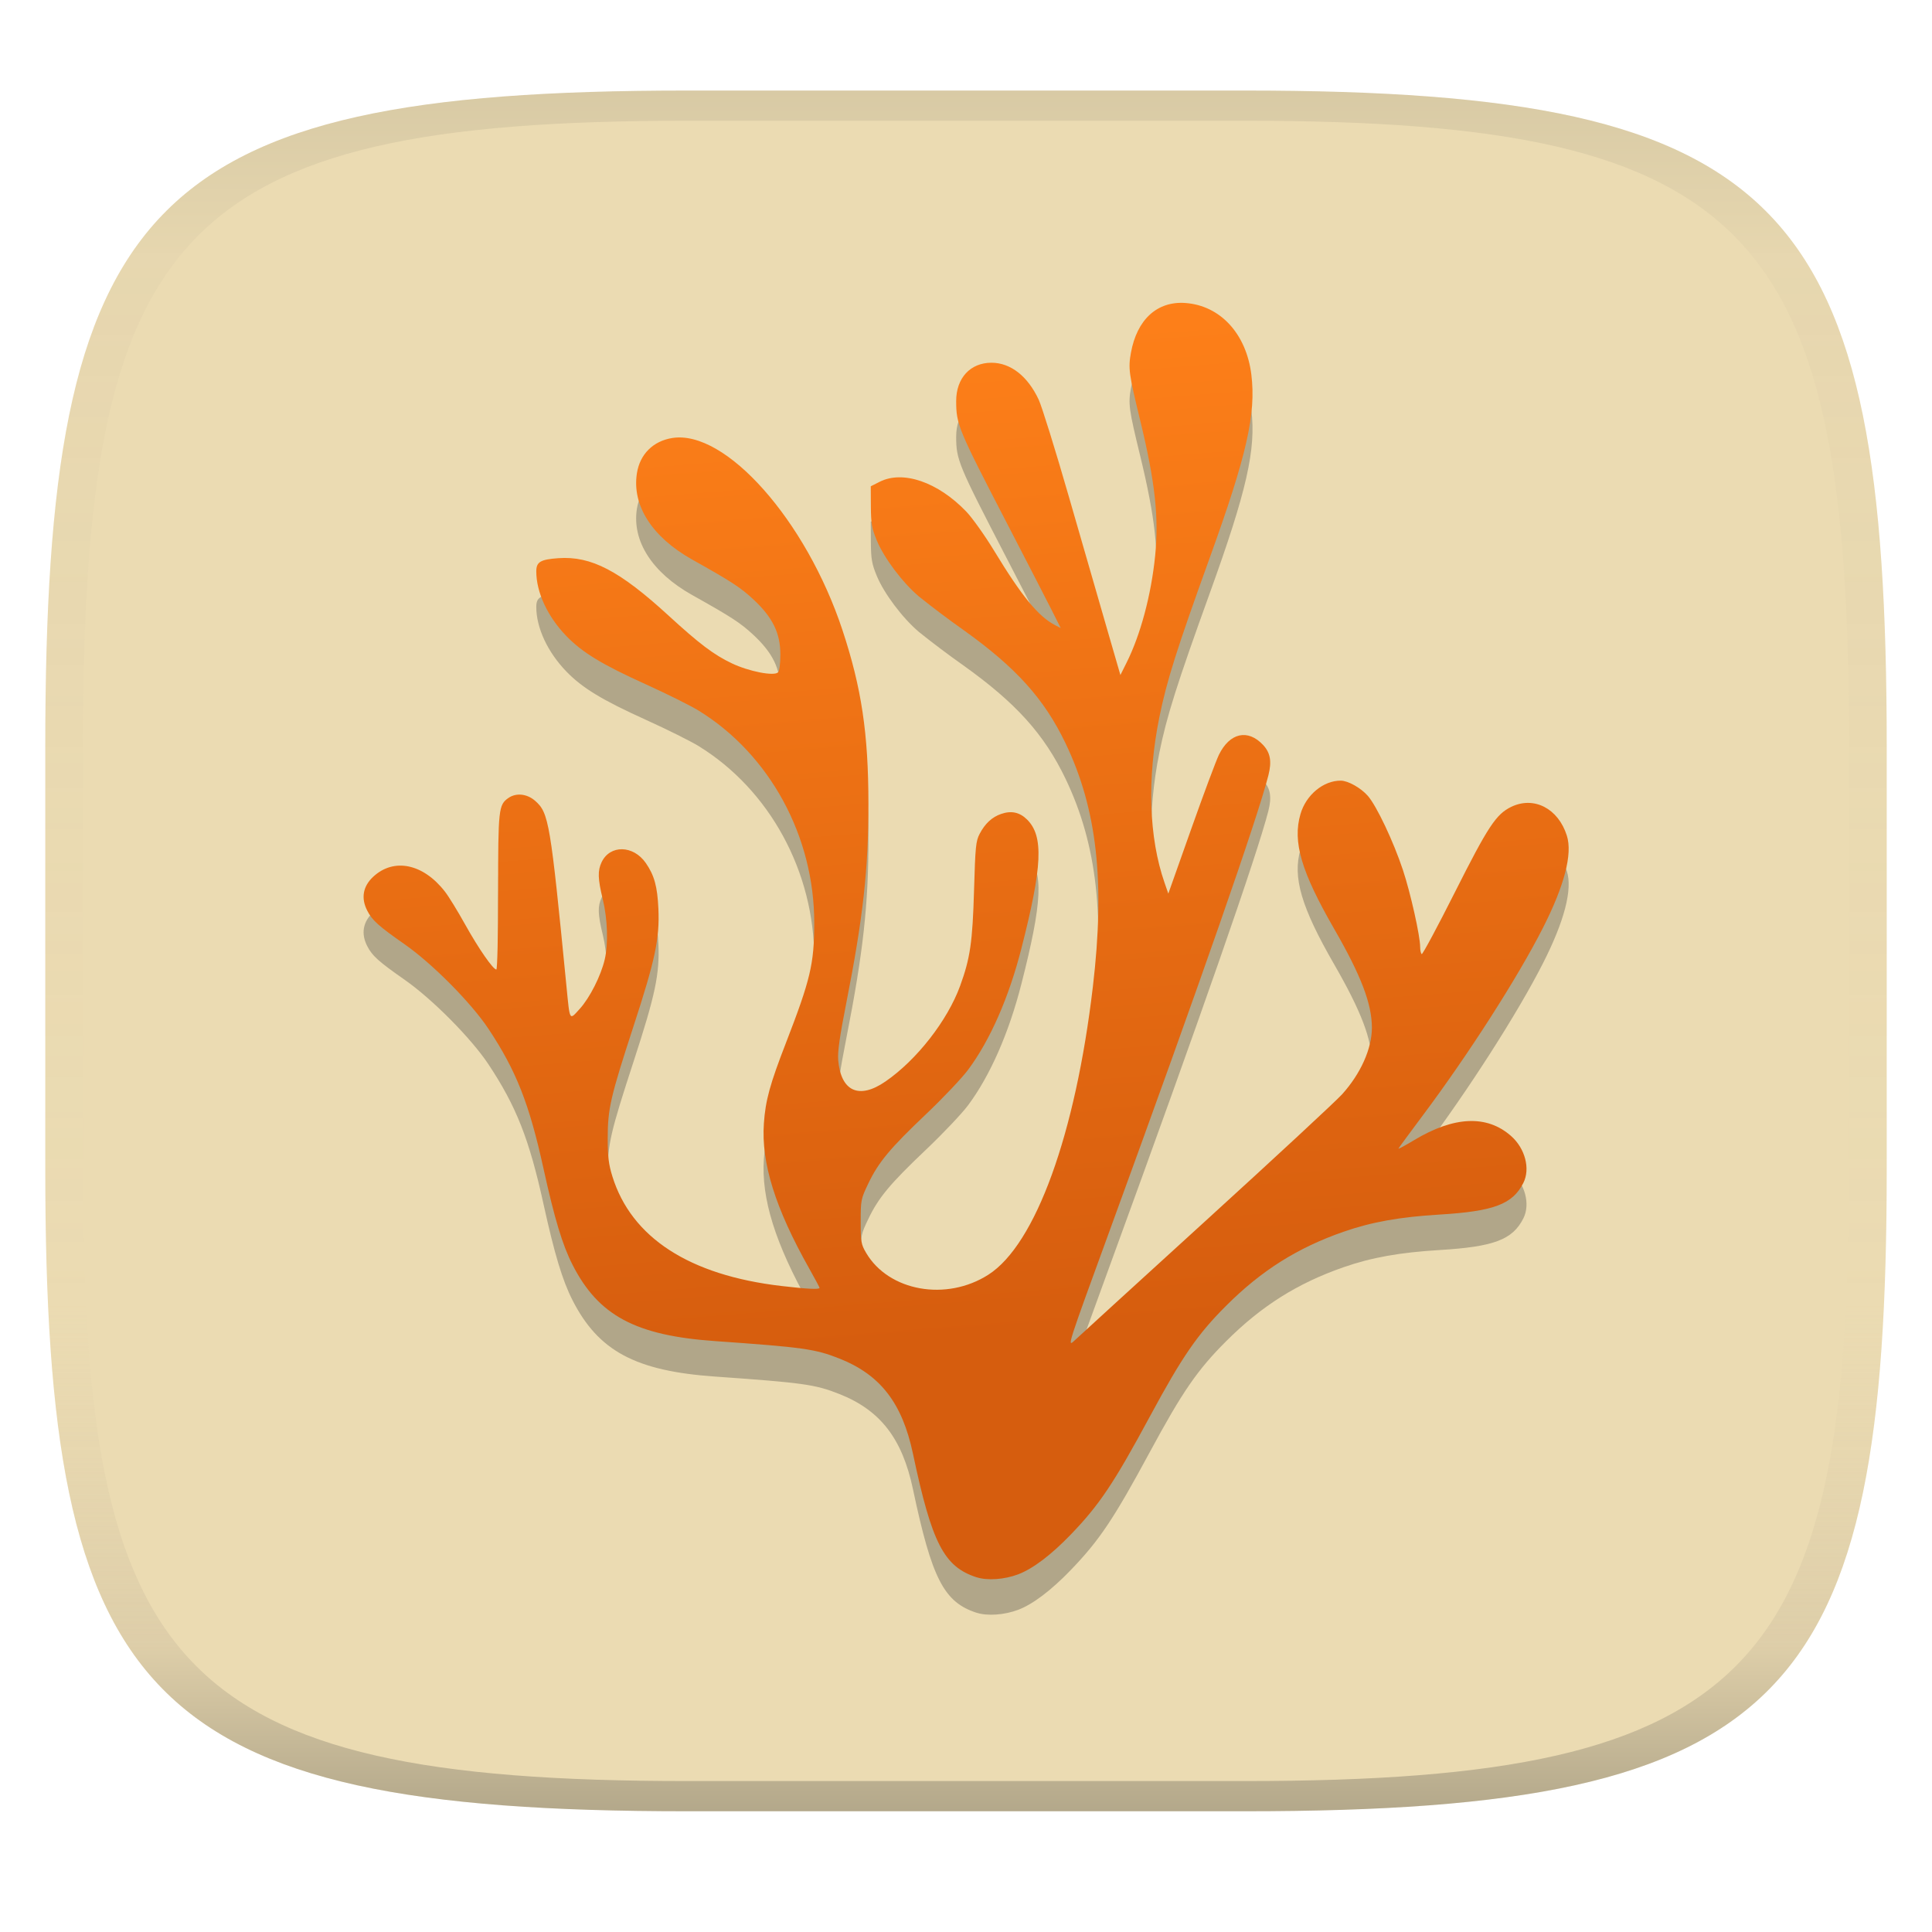
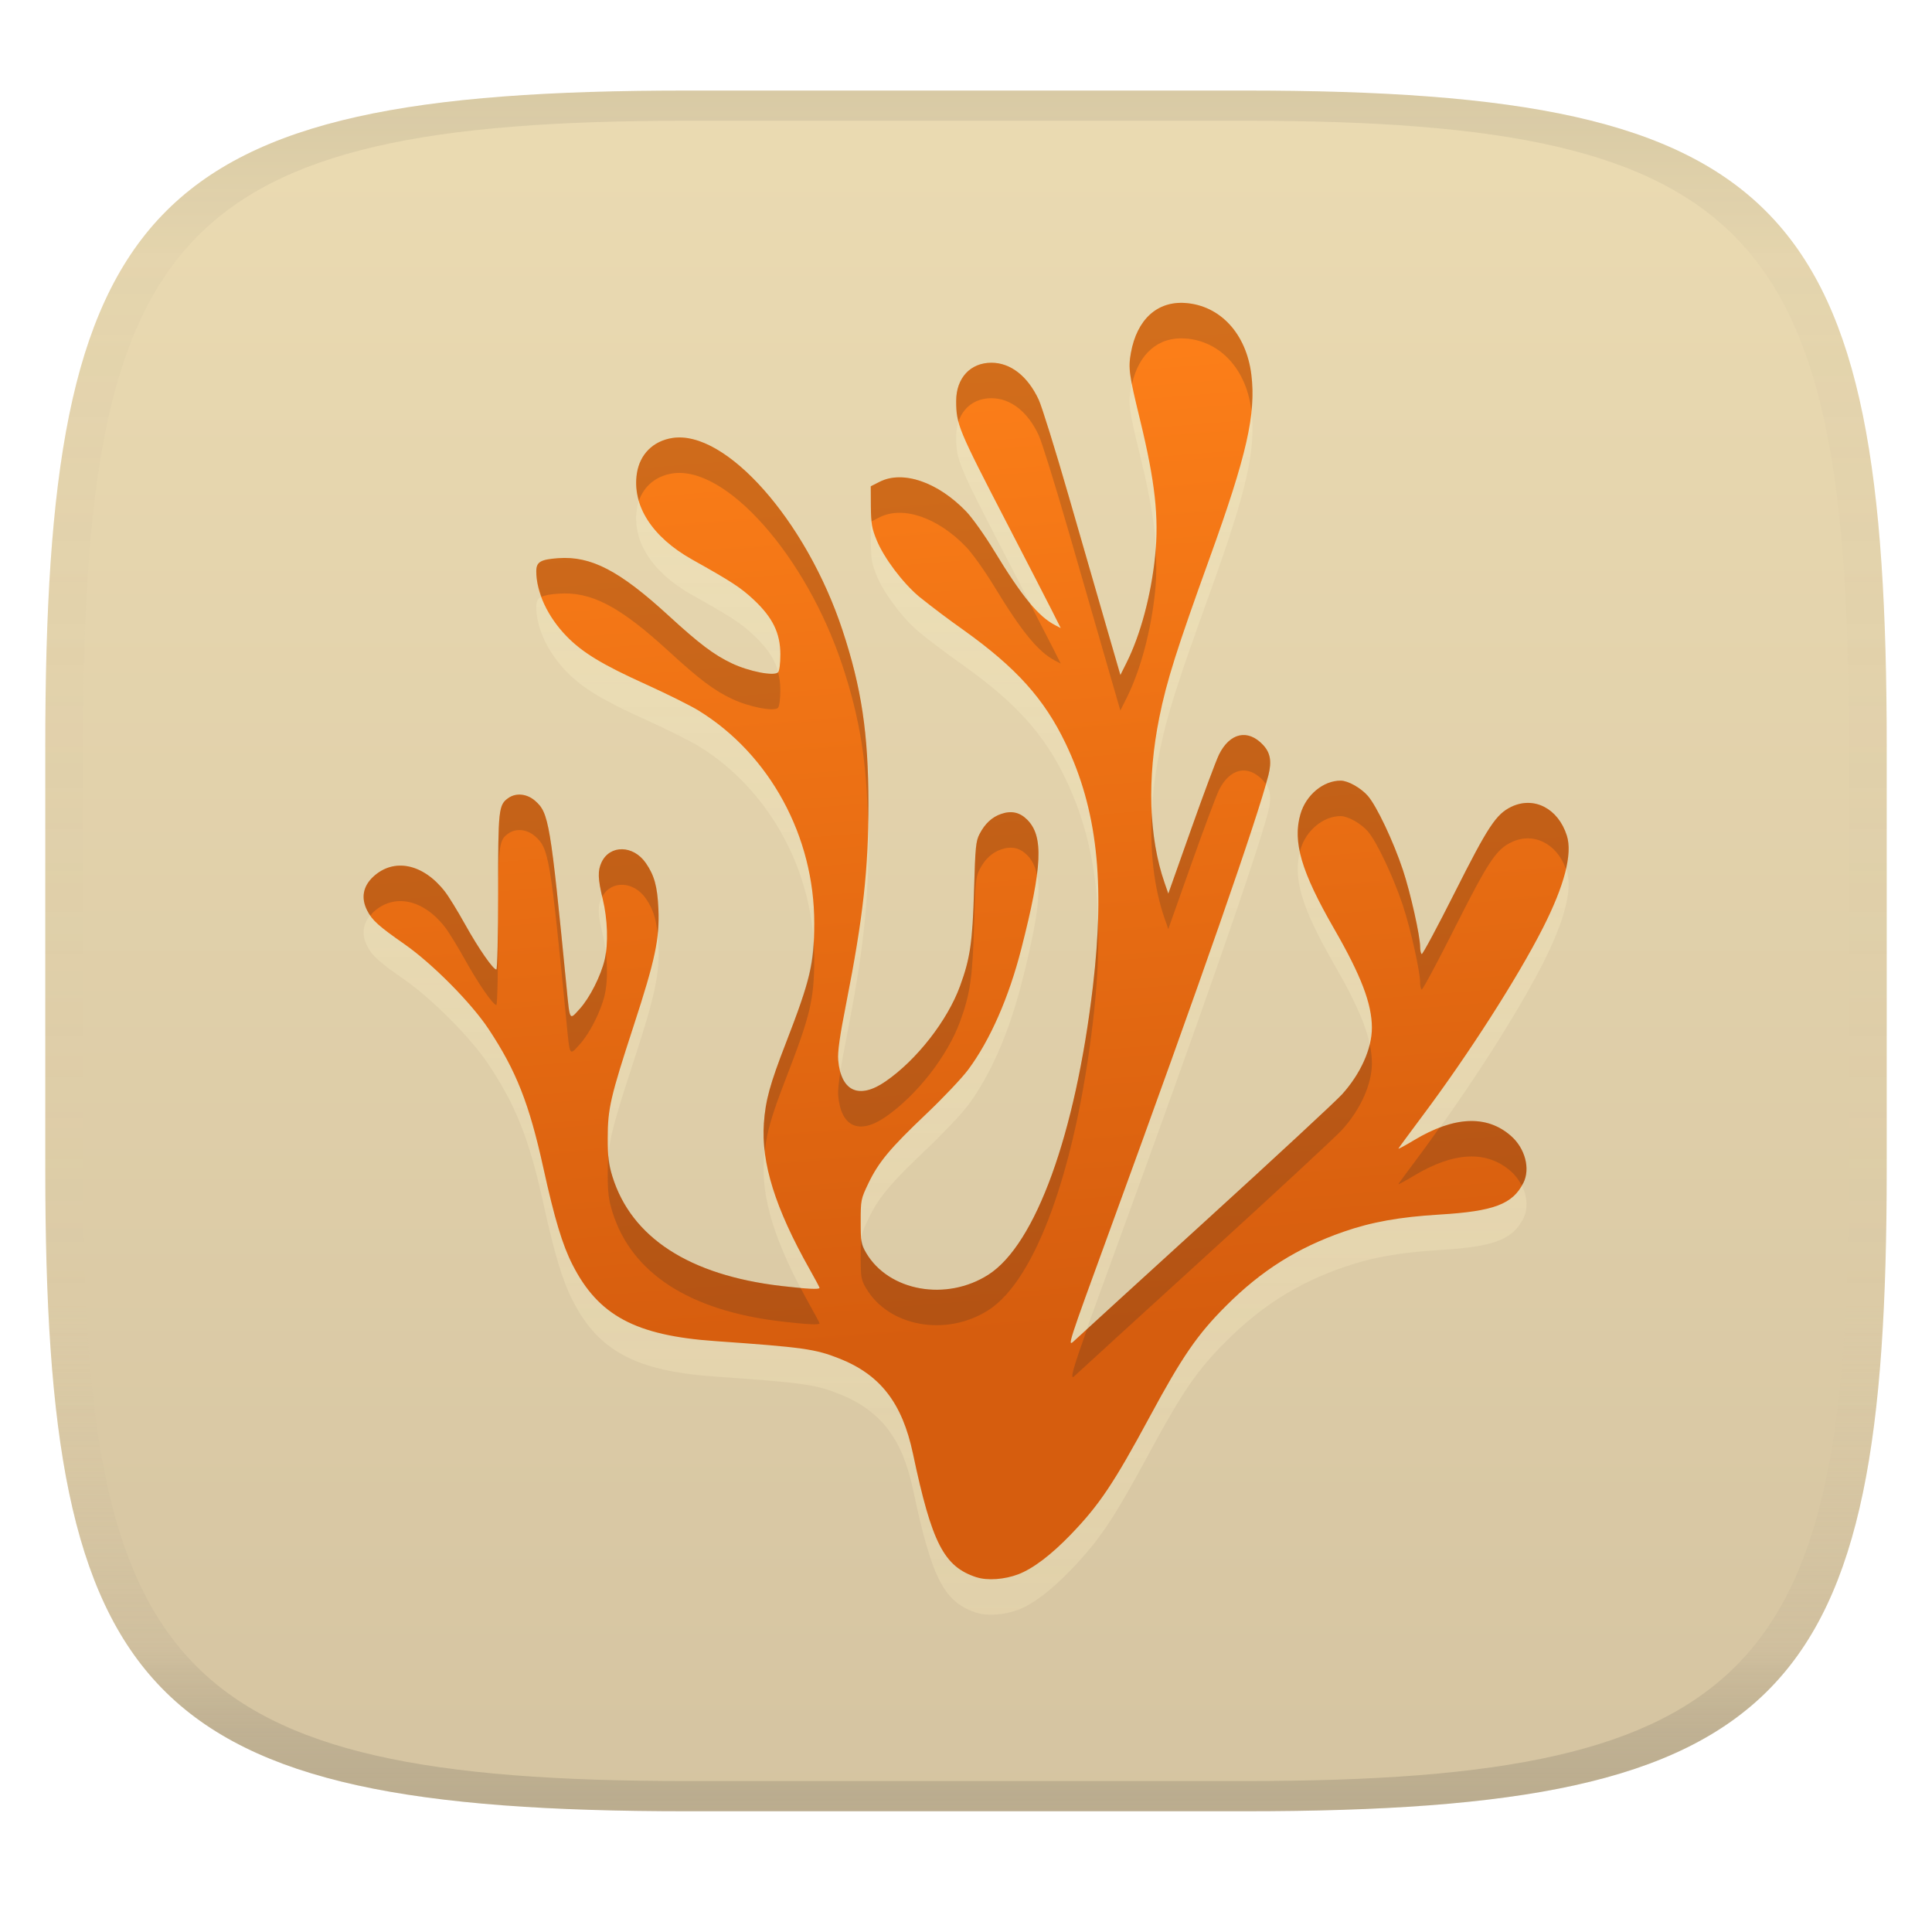
<svg xmlns="http://www.w3.org/2000/svg" width="256" height="256" version="1.1">
  <linearGradient id="b" x1=".5" x2=".5" y2="1" gradientTransform="matrix(244,0,0,228,5.981,12)" gradientUnits="userSpaceOnUse">
    <stop stop-color="#ebdbb2" offset="0" />
-     <stop stop-color="#ebdbb2" offset="1" />
+     <stop stop-color="#d5c4a1" offset="1" />
  </linearGradient>
  <defs>
    <linearGradient id="linearGradient31" x1=".5" x2=".5" y2="1" gradientTransform="matrix(244,0,0,228,5.988,12)" gradientUnits="userSpaceOnUse">
      <stop stop-color="#282828" stop-opacity=".1" offset="0" />
      <stop stop-color="#bdae93" stop-opacity=".1" offset=".1" />
      <stop stop-color="#d5c4a1" stop-opacity="0" offset=".702" />
      <stop stop-color="#bdae93" stop-opacity=".302" offset=".9" />
-       <stop stop-color="#282828" stop-opacity=".3" offset="1" />
+       <stop stop-color="#282828" stop-opacity=".15" offset="1" />
    </linearGradient>
    <linearGradient id="f" x1="28.53" x2="31.55" y1="240.1" y2="278.3" gradientTransform="matrix(3.551 0 0 3.551 10.01 -810.2)" gradientUnits="userSpaceOnUse">
      <stop stop-color="#fe8019" offset="0" />
      <stop stop-color="#d65d0e" offset="1" />
    </linearGradient>
+     <linearGradient id="linearGradient13" x1="115.68" x2="115.68" y1="44.828" y2="213.96" gradientUnits="userSpaceOnUse">
+       <stop stop-color="#fbf1c7" stop-opacity=".6" offset="0" />
+       <stop stop-color="#ebdbb2" offset="1" />
+     </linearGradient>
  </defs>
  <path d="m165 12c72 0 85 15 85 87v56c0 70-13 85-85 85h-74c-72 0-85-15-85-85v-56c0-72 13-87 85-87z" fill="url(#b)" style="isolation:isolate" />
-   <path d="m129.4 213.7c-4.326-1.406-5.92-4.507-8.431-16.39-1.417-6.698-4.318-10.45-9.759-12.6-3.189-1.264-4.77-1.484-16.46-2.308-10.53-0.739-15.46-3.377-18.89-10.12-1.339-2.628-2.379-6.087-3.86-12.81-1.872-8.523-3.601-12.91-7.28-18.45-2.28-3.438-7.44-8.64-11.09-11.19-3.477-2.429-4.315-3.182-4.972-4.475-0.845-1.651-0.568-3.207 0.785-4.475 2.738-2.553 6.627-1.754 9.507 1.953 0.494 0.629 1.694 2.585 2.671 4.34 1.786 3.207 3.715 5.991 4.148 5.991 0.131 0 0.234-4.546 0.234-10.26 0-11.01 0.06-11.56 1.364-12.47 1.019-0.717 2.472-0.561 3.541 0.376 1.818 1.598 2.017 2.777 4.155 24.61 0.458 4.652 0.362 4.492 1.751 2.962 1.332-1.463 2.806-4.379 3.317-6.556 0.486-2.081 0.376-5.352-0.263-7.984-0.657-2.699-0.689-3.764-0.153-4.897 1.112-2.337 4.201-2.28 5.86 0.11 1.126 1.627 1.534 3.115 1.666 6.055 0.174 3.956-0.415 6.741-3.274 15.5-3.086 9.461-3.438 10.98-3.441 14.91 0 2.461 0.121 3.452 0.618 5.057 2.521 8.115 10.19 13.09 22.39 14.52 3.466 0.405 5.061 0.483 5.061 0.249 0-0.071-0.604-1.207-1.346-2.521-4.524-8.026-6.4-14.03-6.03-19.28 0.213-3.054 0.799-5.181 2.923-10.66 3.25-8.399 3.736-10.45 3.75-15.84 0.025-11.51-5.895-22.4-15.34-28.2-1.058-0.65-4.201-2.213-6.982-3.473-5.771-2.61-8.41-4.215-10.51-6.382-2.497-2.578-3.999-5.796-3.999-8.577 0-1.257 0.543-1.584 2.923-1.754 4.34-0.309 8.111 1.655 14.61 7.614 4.098 3.757 6.002 5.192 8.388 6.325 2.255 1.073 5.576 1.722 6.108 1.193 0.185-0.188 0.312-1.144 0.312-2.369 0-2.823-1.012-4.901-3.544-7.27-1.698-1.591-2.919-2.387-8.14-5.309-5.316-2.98-7.998-7.167-7.323-11.44 0.398-2.521 2.145-4.262 4.681-4.667 7.067-1.129 17.74 10.91 22.55 25.44 2.536 7.671 3.438 13.7 3.445 23.02 0.011 8.63-0.707 15.1-2.923 26.35-0.888 4.507-1.172 6.52-1.08 7.621 0.355 4.152 2.759 5.245 6.25 2.841 4.144-2.848 8.221-8.069 9.901-12.67 1.335-3.658 1.648-5.799 1.847-12.7 0.167-5.753 0.238-6.492 0.742-7.451 0.714-1.367 1.641-2.223 2.848-2.639 1.36-0.469 2.468-0.224 3.452 0.76 2.195 2.195 2.017 6.179-0.774 17.09-1.651 6.464-4.134 12.12-7.039 16.03-0.828 1.115-3.338 3.764-5.576 5.888-4.791 4.546-6.321 6.385-7.671 9.219-0.97 2.028-1.001 2.188-1.001 5.022 0 2.699 0.057 3.026 0.717 4.148 2.997 5.1 10.64 6.464 16.21 2.891 6.25-4.01 11.54-18.61 13.84-38.18 1.634-13.88 0.55-23.51-3.615-32.21-2.834-5.913-6.552-10.04-13.52-15.02a123 123 0 0 1-5.902-4.439c-2.188-1.85-4.635-5.107-5.601-7.447-0.657-1.591-0.763-2.209-0.781-4.507l-0.014-2.66 1.186-0.6c3.083-1.552 7.706 0.035 11.46 3.942 0.806 0.838 2.475 3.182 3.708 5.213 3.679 6.052 5.849 8.694 8.079 9.848l0.739 0.384-1.179-2.34c-0.646-1.286-3.321-6.471-5.934-11.52-6.485-12.52-6.741-13.12-6.741-16.22-4e-3 -3.044 1.872-5.078 4.674-5.078 2.532 0 4.805 1.776 6.258 4.89 0.419 0.895 2.213 6.659 3.985 12.81l5.032 17.43 1.811 6.25 0.795-1.591c1.864-3.704 3.285-9.01 3.811-14.23 0.511-5.093-0.011-9.802-1.996-17.97-1.492-6.126-1.587-6.854-1.215-8.91 0.799-4.411 3.48-6.861 7.209-6.595 4.627 0.33 8.079 4.073 8.747 9.489 0.639 5.203-0.604 10.68-5.505 24.25-4.386 12.15-5.707 16.32-6.687 21.16-1.641 8.133-1.396 15.91 0.693 21.93l0.497 1.431 3.008-8.488c1.651-4.667 3.317-9.12 3.693-9.901 1.431-2.926 3.839-3.466 5.853-1.314 0.977 1.048 1.172 2.191 0.703 4.045-1.449 5.704-8.942 27.2-20.97 60.15-5.661 15.5-5.711 15.66-4.741 14.75 0.54-0.511 8.406-7.692 17.48-15.96 9.077-8.268 17.18-15.78 18-16.69 2.461-2.724 3.953-6.055 3.949-8.825-4e-3 -3.161-1.424-6.89-4.99-13.08-4.379-7.6-5.54-11.56-4.475-15.22 0.735-2.546 3.04-4.453 5.345-4.436 0.966 8e-3 2.653 0.959 3.58 2.014 1.161 1.321 3.395 6.037 4.652 9.827 0.998 3.001 2.284 8.743 2.284 10.2 0 0.448 0.092 0.87 0.206 0.941 0.114 0.071 2.085-3.605 4.382-8.168 4.418-8.772 5.469-10.36 7.476-11.34 3.012-1.456 6.233 0.206 7.373 3.814 0.771 2.429-0.32 6.623-3.189 12.26-3.352 6.588-9.862 16.75-15.92 24.84-1.719 2.301-3.161 4.262-3.207 4.365-0.046 0.103 0.888-0.401 2.074-1.115 5.295-3.182 9.642-3.374 12.84-0.561 1.875 1.648 2.585 4.354 1.637 6.229-1.424 2.823-3.899 3.757-11.11 4.191-5.284 0.32-9.01 0.987-12.72 2.28-6.101 2.124-10.87 5.128-15.55 9.802-3.807 3.8-5.806 6.705-10.1 14.66-4.787 8.871-6.687 11.71-10.47 15.64-2.621 2.72-5.032 4.546-6.986 5.288-1.822 0.693-4.091 0.852-5.519 0.387z" fill="#282828" opacity=".3" stroke-width="3.551" />
-   <path d="m129.4 209c-4.326-1.406-5.92-4.507-8.431-16.39-1.417-6.698-4.318-10.45-9.759-12.6-3.189-1.264-4.77-1.484-16.46-2.308-10.53-0.739-15.46-3.377-18.89-10.12-1.339-2.628-2.379-6.087-3.86-12.81-1.872-8.523-3.601-12.91-7.28-18.45-2.28-3.438-7.44-8.64-11.09-11.19-3.477-2.429-4.315-3.182-4.972-4.475-0.845-1.651-0.568-3.207 0.785-4.475 2.738-2.553 6.627-1.754 9.507 1.953 0.494 0.629 1.694 2.585 2.671 4.34 1.786 3.207 3.715 5.991 4.148 5.991 0.131 0 0.234-4.546 0.234-10.26 0-11.01 0.06-11.56 1.364-12.47 1.019-0.717 2.472-0.561 3.541 0.376 1.818 1.598 2.017 2.777 4.155 24.61 0.458 4.652 0.362 4.492 1.751 2.962 1.332-1.463 2.806-4.379 3.317-6.556 0.486-2.081 0.376-5.352-0.263-7.984-0.657-2.699-0.689-3.764-0.153-4.897 1.112-2.337 4.201-2.28 5.86 0.11 1.126 1.627 1.534 3.115 1.666 6.055 0.174 3.956-0.415 6.741-3.274 15.5-3.086 9.461-3.438 10.98-3.441 14.91 0 2.461 0.121 3.452 0.618 5.057 2.521 8.115 10.19 13.09 22.39 14.52 3.466 0.405 5.061 0.483 5.061 0.249 0-0.071-0.604-1.207-1.346-2.521-4.524-8.026-6.4-14.03-6.03-19.28 0.213-3.054 0.799-5.181 2.923-10.66 3.25-8.399 3.736-10.45 3.75-15.84 0.025-11.51-5.895-22.4-15.34-28.2-1.058-0.65-4.201-2.213-6.982-3.473-5.771-2.61-8.41-4.215-10.51-6.382-2.497-2.578-3.999-5.796-3.999-8.577 0-1.257 0.543-1.584 2.923-1.754 4.34-0.309 8.111 1.655 14.61 7.614 4.098 3.757 6.002 5.192 8.388 6.325 2.255 1.073 5.576 1.722 6.108 1.193 0.185-0.188 0.312-1.144 0.312-2.369 0-2.823-1.012-4.901-3.544-7.27-1.698-1.591-2.919-2.387-8.14-5.309-5.316-2.98-7.998-7.167-7.323-11.44 0.398-2.521 2.145-4.262 4.681-4.667 7.067-1.129 17.74 10.91 22.55 25.44 2.536 7.671 3.438 13.7 3.445 23.02 0.011 8.63-0.707 15.1-2.923 26.35-0.888 4.507-1.172 6.52-1.08 7.621 0.355 4.152 2.759 5.245 6.25 2.841 4.144-2.848 8.221-8.069 9.901-12.67 1.335-3.658 1.648-5.799 1.847-12.7 0.167-5.753 0.238-6.492 0.742-7.451 0.714-1.367 1.641-2.223 2.848-2.639 1.36-0.469 2.468-0.224 3.452 0.76 2.195 2.195 2.017 6.179-0.774 17.09-1.651 6.464-4.134 12.12-7.039 16.03-0.828 1.115-3.338 3.764-5.576 5.888-4.791 4.546-6.321 6.385-7.671 9.219-0.97 2.028-1.001 2.188-1.001 5.022 0 2.699 0.057 3.026 0.717 4.148 2.997 5.1 10.64 6.464 16.21 2.891 6.25-4.01 11.54-18.61 13.84-38.18 1.634-13.88 0.55-23.51-3.615-32.21-2.834-5.913-6.552-10.04-13.52-15.02a123 123 0 0 1-5.902-4.439c-2.188-1.85-4.635-5.107-5.601-7.447-0.657-1.591-0.763-2.209-0.781-4.507l-0.014-2.66 1.186-0.6c3.083-1.552 7.706 0.036 11.46 3.942 0.806 0.838 2.475 3.182 3.708 5.213 3.679 6.052 5.849 8.694 8.079 9.848l0.739 0.384-1.179-2.34c-0.646-1.286-3.321-6.471-5.934-11.52-6.485-12.52-6.741-13.12-6.741-16.22-4e-3 -3.044 1.872-5.078 4.674-5.078 2.532 0 4.805 1.776 6.258 4.89 0.419 0.895 2.213 6.659 3.985 12.81l5.032 17.43 1.811 6.25 0.795-1.591c1.864-3.704 3.285-9.01 3.811-14.23 0.511-5.093-0.011-9.802-1.996-17.97-1.492-6.126-1.587-6.854-1.215-8.91 0.799-4.411 3.48-6.861 7.209-6.595 4.627 0.33 8.079 4.073 8.747 9.489 0.639 5.203-0.604 10.68-5.505 24.25-4.386 12.15-5.707 16.32-6.687 21.16-1.641 8.133-1.396 15.91 0.693 21.93l0.497 1.431 3.008-8.488c1.651-4.667 3.317-9.12 3.693-9.901 1.431-2.926 3.839-3.466 5.853-1.314 0.977 1.048 1.172 2.191 0.703 4.045-1.449 5.704-8.942 27.2-20.97 60.15-5.661 15.5-5.711 15.66-4.741 14.75 0.54-0.511 8.406-7.692 17.48-15.96 9.077-8.268 17.18-15.78 18-16.69 2.461-2.724 3.953-6.055 3.949-8.825-4e-3 -3.161-1.424-6.89-4.99-13.08-4.379-7.6-5.54-11.56-4.475-15.22 0.735-2.546 3.04-4.453 5.345-4.436 0.966 8e-3 2.653 0.959 3.58 2.014 1.161 1.321 3.395 6.037 4.652 9.827 0.998 3.001 2.284 8.743 2.284 10.2 0 0.448 0.092 0.87 0.206 0.941 0.114 0.071 2.085-3.605 4.382-8.168 4.418-8.772 5.469-10.36 7.476-11.34 3.012-1.456 6.233 0.206 7.373 3.814 0.771 2.429-0.32 6.623-3.189 12.26-3.352 6.588-9.862 16.75-15.92 24.84-1.719 2.301-3.161 4.262-3.207 4.365-0.046 0.103 0.888-0.401 2.074-1.115 5.295-3.182 9.642-3.374 12.84-0.561 1.875 1.648 2.585 4.354 1.637 6.229-1.424 2.823-3.899 3.757-11.11 4.191-5.284 0.32-9.01 0.987-12.72 2.28-6.101 2.124-10.87 5.128-15.55 9.802-3.807 3.8-5.806 6.705-10.1 14.66-4.787 8.871-6.687 11.71-10.47 15.64-2.621 2.72-5.032 4.546-6.986 5.288-1.822 0.693-4.091 0.852-5.519 0.387z" fill="url(#f)" stroke-width="3.551" />
+   <path d="m129.4 213.7c-4.326-1.406-5.92-4.507-8.431-16.39-1.417-6.698-4.318-10.45-9.759-12.6-3.189-1.264-4.77-1.484-16.46-2.308-10.53-0.739-15.46-3.377-18.89-10.12-1.339-2.628-2.379-6.087-3.86-12.81-1.872-8.523-3.601-12.91-7.28-18.45-2.28-3.438-7.44-8.64-11.09-11.19-3.477-2.429-4.315-3.182-4.972-4.475-0.845-1.651-0.568-3.207 0.785-4.475 2.738-2.553 6.627-1.754 9.507 1.953 0.494 0.629 1.694 2.585 2.671 4.34 1.786 3.207 3.715 5.991 4.148 5.991 0.131 0 0.234-4.546 0.234-10.26 0-11.01 0.06-11.56 1.364-12.47 1.019-0.717 2.472-0.561 3.541 0.376 1.818 1.598 2.017 2.777 4.155 24.61 0.458 4.652 0.362 4.492 1.751 2.962 1.332-1.463 2.806-4.379 3.317-6.556 0.486-2.081 0.376-5.352-0.263-7.984-0.657-2.699-0.689-3.764-0.153-4.897 1.112-2.337 4.201-2.28 5.86 0.11 1.126 1.627 1.534 3.115 1.666 6.055 0.174 3.956-0.415 6.741-3.274 15.5-3.086 9.461-3.438 10.98-3.441 14.91 0 2.461 0.121 3.452 0.618 5.057 2.521 8.115 10.19 13.09 22.39 14.52 3.466 0.405 5.061 0.483 5.061 0.249 0-0.071-0.604-1.207-1.346-2.521-4.524-8.026-6.4-14.03-6.03-19.28 0.213-3.054 0.799-5.181 2.923-10.66 3.25-8.399 3.736-10.45 3.75-15.84 0.025-11.51-5.895-22.4-15.34-28.2-1.058-0.65-4.201-2.213-6.982-3.473-5.771-2.61-8.41-4.215-10.51-6.382-2.497-2.578-3.999-5.796-3.999-8.577 0-1.257 0.543-1.584 2.923-1.754 4.34-0.309 8.111 1.655 14.61 7.614 4.098 3.757 6.002 5.192 8.388 6.325 2.255 1.073 5.576 1.722 6.108 1.193 0.185-0.188 0.312-1.144 0.312-2.369 0-2.823-1.012-4.901-3.544-7.27-1.698-1.591-2.919-2.387-8.14-5.309-5.316-2.98-7.998-7.167-7.323-11.44 0.398-2.521 2.145-4.262 4.681-4.667 7.067-1.129 17.74 10.91 22.55 25.44 2.536 7.671 3.438 13.7 3.445 23.02 0.011 8.63-0.707 15.1-2.923 26.35-0.888 4.507-1.172 6.52-1.08 7.621 0.355 4.152 2.759 5.245 6.25 2.841 4.144-2.848 8.221-8.069 9.901-12.67 1.335-3.658 1.648-5.799 1.847-12.7 0.167-5.753 0.238-6.492 0.742-7.451 0.714-1.367 1.641-2.223 2.848-2.639 1.36-0.469 2.468-0.224 3.452 0.76 2.195 2.195 2.017 6.179-0.774 17.09-1.651 6.464-4.134 12.12-7.039 16.03-0.828 1.115-3.338 3.764-5.576 5.888-4.791 4.546-6.321 6.385-7.671 9.219-0.97 2.028-1.001 2.188-1.001 5.022 0 2.699 0.057 3.026 0.717 4.148 2.997 5.1 10.64 6.464 16.21 2.891 6.25-4.01 11.54-18.61 13.84-38.18 1.634-13.88 0.55-23.51-3.615-32.21-2.834-5.913-6.552-10.04-13.52-15.02a123 123 0 0 1-5.902-4.439c-2.188-1.85-4.635-5.107-5.601-7.447-0.657-1.591-0.763-2.209-0.781-4.507l-0.014-2.66 1.186-0.6c3.083-1.552 7.706 0.035 11.46 3.942 0.806 0.838 2.475 3.182 3.708 5.213 3.679 6.052 5.849 8.694 8.079 9.848l0.739 0.384-1.179-2.34c-0.646-1.286-3.321-6.471-5.934-11.52-6.485-12.52-6.741-13.12-6.741-16.22-4e-3 -3.044 1.872-5.078 4.674-5.078 2.532 0 4.805 1.776 6.258 4.89 0.419 0.895 2.213 6.659 3.985 12.81l5.032 17.43 1.811 6.25 0.795-1.591c1.864-3.704 3.285-9.01 3.811-14.23 0.511-5.093-0.011-9.802-1.996-17.97-1.492-6.126-1.587-6.854-1.215-8.91 0.799-4.411 3.48-6.861 7.209-6.595 4.627 0.33 8.079 4.073 8.747 9.489 0.639 5.203-0.604 10.68-5.505 24.25-4.386 12.15-5.707 16.32-6.687 21.16-1.641 8.133-1.396 15.91 0.693 21.93l0.497 1.431 3.008-8.488c1.651-4.667 3.317-9.12 3.693-9.901 1.431-2.926 3.839-3.466 5.853-1.314 0.977 1.048 1.172 2.191 0.703 4.045-1.449 5.704-8.942 27.2-20.97 60.15-5.661 15.5-5.711 15.66-4.741 14.75 0.54-0.511 8.406-7.692 17.48-15.96 9.077-8.268 17.18-15.78 18-16.69 2.461-2.724 3.953-6.055 3.949-8.825-4e-3 -3.161-1.424-6.89-4.99-13.08-4.379-7.6-5.54-11.56-4.475-15.22 0.735-2.546 3.04-4.453 5.345-4.436 0.966 8e-3 2.653 0.959 3.58 2.014 1.161 1.321 3.395 6.037 4.652 9.827 0.998 3.001 2.284 8.743 2.284 10.2 0 0.448 0.092 0.87 0.206 0.941s2.085-3.605 4.382-8.168c4.418-8.772 5.469-10.36 7.476-11.34 3.012-1.456 6.233 0.206 7.373 3.814 0.771 2.429-0.32 6.623-3.189 12.26-3.352 6.588-9.862 16.75-15.92 24.84-1.719 2.301-3.161 4.262-3.207 4.365-0.046 0.103 0.888-0.401 2.074-1.115 5.295-3.182 9.642-3.374 12.84-0.561 1.875 1.648 2.585 4.354 1.637 6.229-1.424 2.823-3.899 3.757-11.11 4.191-5.284 0.32-9.01 0.987-12.72 2.28-6.101 2.124-10.87 5.128-15.55 9.802-3.807 3.8-5.806 6.705-10.1 14.66-4.787 8.871-6.687 11.71-10.47 15.64-2.621 2.72-5.032 4.546-6.986 5.288-1.822 0.693-4.091 0.852-5.519 0.387z" fill="url(#linearGradient13)" opacity=".5" stroke-width="3.551" />
+   <path d="m129.4 209c-4.326-1.406-5.92-4.507-8.431-16.39-1.417-6.698-4.318-10.45-9.759-12.6-3.189-1.264-4.77-1.484-16.46-2.308-10.53-0.739-15.46-3.377-18.89-10.12-1.339-2.628-2.379-6.087-3.86-12.81-1.872-8.523-3.601-12.91-7.28-18.45-2.28-3.438-7.44-8.64-11.09-11.19-3.477-2.429-4.315-3.182-4.972-4.475-0.845-1.651-0.568-3.207 0.785-4.475 2.738-2.553 6.627-1.754 9.507 1.953 0.494 0.629 1.694 2.585 2.671 4.34 1.786 3.207 3.715 5.991 4.148 5.991 0.131 0 0.234-4.546 0.234-10.26 0-11.01 0.06-11.56 1.364-12.47 1.019-0.717 2.472-0.561 3.541 0.376 1.818 1.598 2.017 2.777 4.155 24.61 0.458 4.652 0.362 4.492 1.751 2.962 1.332-1.463 2.806-4.379 3.317-6.556 0.486-2.081 0.376-5.352-0.263-7.984-0.657-2.699-0.689-3.764-0.153-4.897 1.112-2.337 4.201-2.28 5.86 0.11 1.126 1.627 1.534 3.115 1.666 6.055 0.174 3.956-0.415 6.741-3.274 15.5-3.086 9.461-3.438 10.98-3.441 14.91 0 2.461 0.121 3.452 0.618 5.057 2.521 8.115 10.19 13.09 22.39 14.52 3.466 0.405 5.061 0.483 5.061 0.249 0-0.071-0.604-1.207-1.346-2.521-4.524-8.026-6.4-14.03-6.03-19.28 0.213-3.054 0.799-5.181 2.923-10.66 3.25-8.399 3.736-10.45 3.75-15.84 0.025-11.51-5.895-22.4-15.34-28.2-1.058-0.65-4.201-2.213-6.982-3.473-5.771-2.61-8.41-4.215-10.51-6.382-2.497-2.578-3.999-5.796-3.999-8.577 0-1.257 0.543-1.584 2.923-1.754 4.34-0.309 8.111 1.655 14.61 7.614 4.098 3.757 6.002 5.192 8.388 6.325 2.255 1.073 5.576 1.722 6.108 1.193 0.185-0.188 0.312-1.144 0.312-2.369 0-2.823-1.012-4.901-3.544-7.27-1.698-1.591-2.919-2.387-8.14-5.309-5.316-2.98-7.998-7.167-7.323-11.44 0.398-2.521 2.145-4.262 4.681-4.667 7.067-1.129 17.74 10.91 22.55 25.44 2.536 7.671 3.438 13.7 3.445 23.02 0.011 8.63-0.707 15.1-2.923 26.35-0.888 4.507-1.172 6.52-1.08 7.621 0.355 4.152 2.759 5.245 6.25 2.841 4.144-2.848 8.221-8.069 9.901-12.67 1.335-3.658 1.648-5.799 1.847-12.7 0.167-5.753 0.238-6.492 0.742-7.451 0.714-1.367 1.641-2.223 2.848-2.639 1.36-0.469 2.468-0.224 3.452 0.76 2.195 2.195 2.017 6.179-0.774 17.09-1.651 6.464-4.134 12.12-7.039 16.03-0.828 1.115-3.338 3.764-5.576 5.888-4.791 4.546-6.321 6.385-7.671 9.219-0.97 2.028-1.001 2.188-1.001 5.022 0 2.699 0.057 3.026 0.717 4.148 2.997 5.1 10.64 6.464 16.21 2.891 6.25-4.01 11.54-18.61 13.84-38.18 1.634-13.88 0.55-23.51-3.615-32.21-2.834-5.913-6.552-10.04-13.52-15.02a123 123 0 0 1-5.902-4.439c-2.188-1.85-4.635-5.107-5.601-7.447-0.657-1.591-0.763-2.209-0.781-4.507l-0.014-2.66 1.186-0.6c3.083-1.552 7.706 0.036 11.46 3.942 0.806 0.838 2.475 3.182 3.708 5.213 3.679 6.052 5.849 8.694 8.079 9.848l0.739 0.384-1.179-2.34c-0.646-1.286-3.321-6.471-5.934-11.52-6.485-12.52-6.741-13.12-6.741-16.22-4e-3 -3.044 1.872-5.078 4.674-5.078 2.532 0 4.805 1.776 6.258 4.89 0.419 0.895 2.213 6.659 3.985 12.81l5.032 17.43 1.811 6.25 0.795-1.591c1.864-3.704 3.285-9.01 3.811-14.23 0.511-5.093-0.011-9.802-1.996-17.97-1.492-6.126-1.587-6.854-1.215-8.91 0.799-4.411 3.48-6.861 7.209-6.595 4.627 0.33 8.079 4.073 8.747 9.489 0.639 5.203-0.604 10.68-5.505 24.25-4.386 12.15-5.707 16.32-6.687 21.16-1.641 8.133-1.396 15.91 0.693 21.93l0.497 1.431 3.008-8.488c1.651-4.667 3.317-9.12 3.693-9.901 1.431-2.926 3.839-3.466 5.853-1.314 0.977 1.048 1.172 2.191 0.703 4.045-1.449 5.704-8.942 27.2-20.97 60.15-5.661 15.5-5.711 15.66-4.741 14.75 0.54-0.511 8.406-7.692 17.48-15.96 9.077-8.268 17.18-15.78 18-16.69 2.461-2.724 3.953-6.055 3.949-8.825-4e-3 -3.161-1.424-6.89-4.99-13.08-4.379-7.6-5.54-11.56-4.475-15.22 0.735-2.546 3.04-4.453 5.345-4.436 0.966 8e-3 2.653 0.959 3.58 2.014 1.161 1.321 3.395 6.037 4.652 9.827 0.998 3.001 2.284 8.743 2.284 10.2 0 0.448 0.092 0.87 0.206 0.941s2.085-3.605 4.382-8.168c4.418-8.772 5.469-10.36 7.476-11.34 3.012-1.456 6.233 0.206 7.373 3.814 0.771 2.429-0.32 6.623-3.189 12.26-3.352 6.588-9.862 16.75-15.92 24.84-1.719 2.301-3.161 4.262-3.207 4.365-0.046 0.103 0.888-0.401 2.074-1.115 5.295-3.182 9.642-3.374 12.84-0.561 1.875 1.648 2.585 4.354 1.637 6.229-1.424 2.823-3.899 3.757-11.11 4.191-5.284 0.32-9.01 0.987-12.72 2.28-6.101 2.124-10.87 5.128-15.55 9.802-3.807 3.8-5.806 6.705-10.1 14.66-4.787 8.871-6.687 11.71-10.47 15.64-2.621 2.72-5.032 4.546-6.986 5.288-1.822 0.693-4.091 0.852-5.519 0.387z" fill="url(#f)" stroke-width="3.551" />
+   <path d="m157.06 40.147c-3.729-0.266-6.41 2.185-7.209 6.596-0.235 1.3-0.235 2.204 0.139 4.143 0.922-4.045 3.508-6.291 7.07-6.037 4.627 0.33 8.078 4.072 8.746 9.488 6e-3 0.047 4e-3 0.096 0.01 0.143 0.178-1.757 0.177-3.325-0.01-4.842-0.668-5.416-4.119-9.16-8.746-9.49zm-25.691 7.916c-2.802 0-4.678 2.034-4.674 5.078 0 1.002 0.053 1.767 0.309 2.734 0.634-1.918 2.224-3.111 4.365-3.111 2.532 0 4.805 1.777 6.258 4.891 0.419 0.895 2.214 6.658 3.986 12.809l5.031 17.43 1.81 6.25 0.797-1.59c1.864-3.704 3.285-9.011 3.811-14.23 0.194-1.929 0.183-3.852 0.057-5.879-0.027 0.392-0.017 0.785-0.057 1.18-0.526 5.22-1.947 10.525-3.811 14.229l-0.797 1.592-1.81-6.25-5.031-17.43c-1.772-6.151-3.567-11.916-3.986-12.811-1.453-3.114-3.726-4.891-6.258-4.891zm-40.932 9.916c-0.468-0.03-0.922-0.01-1.363 0.061-2.536 0.405-4.284 2.145-4.682 4.666-0.195 1.234-0.078 2.456 0.27 3.648 0.667-1.945 2.248-3.27 4.412-3.615 7.067-1.129 17.739 10.909 22.549 25.439 2.332 7.054 3.241 12.831 3.385 20.943 0.016-0.876 0.062-1.707 0.061-2.623-7e-3 -9.32-0.909-15.349-3.445-23.02-4.509-13.622-14.172-25.054-21.186-25.5zm28.689 5.268c-0.926 0.008-1.792 0.2-2.562 0.588l-1.186 0.602 0.014 2.66c7e-3 0.9 0.055 1.429 0.117 1.973l1.055-0.533c3.083-1.552 7.705 0.035 11.459 3.941 0.806 0.838 2.476 3.182 3.709 5.213 3.679 6.052 5.848 8.694 8.078 9.848l0.74 0.385-1.18-2.34c-0.32-0.637-1.877-3.648-2.939-5.709-1.311-1.571-2.8-3.759-4.699-6.883-1.233-2.031-2.903-4.375-3.709-5.213-2.816-2.93-6.12-4.556-8.896-4.531zm-43.539 10.709c-0.531-0.036-1.065-0.033-1.607 0.006-2.38 0.17-2.922 0.497-2.922 1.754 0 1.078 0.285 2.223 0.707 3.369 0.443-0.221 1.117-0.343 2.215-0.422 4.34-0.309 8.11 1.654 14.609 7.613 4.098 3.757 6.003 5.191 8.389 6.324 2.255 1.073 5.575 1.722 6.107 1.193 0.185-0.188 0.312-1.144 0.312-2.369 0-0.849-0.104-1.627-0.301-2.369-4e-3 0.006-7e-3 0.034-0.012 0.039-0.532 0.529-3.852-0.12-6.107-1.193-2.386-1.133-4.291-2.569-8.389-6.326-5.687-5.214-9.284-7.369-13.002-7.619zm89.412 23.447c-1.323-0.11-2.6 0.786-3.494 2.615-0.376 0.781-2.042 5.235-3.693 9.902l-3.008 8.488-0.496-1.432c-0.958-2.761-1.509-5.903-1.688-9.268-0.258 5.157 0.296 9.956 1.688 13.967l0.496 1.432 3.008-8.488c1.651-4.667 3.317-9.119 3.693-9.9 1.431-2.926 3.84-3.466 5.854-1.314 0.147 0.157 0.242 0.325 0.354 0.488 0.077-0.277 0.292-0.915 0.35-1.143 0.469-1.854 0.273-2.997-0.703-4.045-0.755-0.807-1.566-1.237-2.359-1.303zm12.66 6.035c-2.305-0.017-4.611 1.891-5.346 4.438-0.445 1.53-0.472 3.132-0.066 5.012 0.026-0.103 0.036-0.21 0.066-0.312 0.735-2.546 3.041-4.453 5.346-4.436 0.966 8e-3 2.653 0.959 3.58 2.014 1.161 1.321 3.395 6.038 4.652 9.828 0.998 3.001 2.283 8.742 2.283 10.199 0 0.448 0.093 0.87 0.207 0.941 0.114 0.071 2.084-3.605 4.381-8.168 4.418-8.772 5.47-10.36 7.477-11.34 2.927-1.415 6.033 0.13 7.254 3.527 0.415-1.812 0.471-3.306 0.119-4.414-1.14-3.608-4.361-5.27-7.373-3.814-2.007 0.98-3.059 2.568-7.477 11.34-2.297 4.563-4.267 8.239-4.381 8.168s-0.207-0.494-0.207-0.941c0-1.457-1.285-7.198-2.283-10.199-1.257-3.79-3.491-8.505-4.652-9.826-0.927-1.055-2.614-2.008-3.58-2.016zm-108.54 1.865c-0.624-0.067-1.242 0.075-1.752 0.434-1.304 0.91-1.363 1.459-1.363 12.469 0 5.714-0.103 10.262-0.234 10.262-0.433 0-2.362-2.785-4.148-5.992-0.977-1.755-2.178-3.711-2.672-4.34-2.88-3.707-6.768-4.506-9.506-1.953-1.353 1.268-1.63 2.824-0.785 4.475 0.123 0.242 0.27 0.457 0.422 0.676 0.124-0.149 0.212-0.307 0.363-0.449 2.738-2.553 6.626-1.754 9.506 1.953 0.494 0.629 1.695 2.585 2.672 4.34 1.786 3.207 3.715 5.99 4.148 5.99 0.131 0 0.234-4.546 0.234-10.26 0-11.01 0.06-11.561 1.363-12.471 1.019-0.717 2.472-0.561 3.541 0.377 1.818 1.598 2.016 2.776 4.154 24.609 0.458 4.652 0.363 4.493 1.752 2.963 1.332-1.463 2.805-4.38 3.316-6.557 0.35-1.497 0.381-3.609 0.139-5.656-0.044 0.323-0.072 0.673-0.139 0.957-0.511 2.177-1.984 5.092-3.316 6.555-1.389 1.53-1.294 1.691-1.752-2.961-2.138-21.833-2.336-23.011-4.154-24.609-0.534-0.469-1.165-0.744-1.789-0.811zm64.514 2.33c-0.31 0.028-0.635 0.1-0.975 0.217-1.207 0.416-2.136 1.272-2.85 2.639-0.504 0.959-0.575 1.698-0.742 7.451-0.199 6.901-0.511 9.043-1.846 12.701-1.68 4.601-5.758 9.822-9.902 12.67-2.998 2.064-5.183 1.534-5.969-1.281-0.224 1.465-0.333 2.524-0.281 3.141 0.355 4.152 2.759 5.244 6.25 2.84 4.144-2.848 8.222-8.069 9.902-12.67 1.335-3.658 1.647-5.798 1.846-12.699 0.167-5.753 0.238-6.492 0.742-7.451 0.714-1.367 1.643-2.223 2.85-2.639 1.36-0.469 2.467-0.224 3.451 0.76 0.65 0.65 1.065 1.493 1.293 2.59 0.501-3.898 0.057-5.941-1.293-7.291-0.738-0.738-1.545-1.059-2.477-0.977zm-51.191 4.896c-1.119-0.021-2.171 0.55-2.727 1.719-0.511 1.08-0.487 2.14 0.084 4.572 1.168-2.191 4.153-2.104 5.777 0.236 0.931 1.345 1.357 2.645 1.557 4.699 0.114-1.121 0.16-2.2 0.109-3.344-0.132-2.94-0.54-4.428-1.666-6.055-0.83-1.195-2.016-1.807-3.135-1.828zm63.049 9.232c-0.083 2.793-0.296 5.751-0.674 8.957-2.3 19.57-7.59 34.17-13.84 38.18-5.57 3.573-13.214 2.209-16.211-2.891-0.377-0.639-0.538-1.146-0.623-1.855-0.073 0.575-0.094 1.247-0.094 2.406 0 2.699 0.056 3.026 0.717 4.148 2.997 5.1 10.641 6.464 16.211 2.891 6.25-4.01 11.54-18.61 13.84-38.18 0.597-5.069 0.82-9.559 0.674-13.656zm-37.686 2.893c-0.19 3.826-0.938 6.492-3.662 13.533-2.124 5.479-2.711 7.606-2.924 10.66-0.083 1.184-0.034 2.412 0.115 3.688 0.279-2.561 0.931-4.804 2.809-9.648 3.25-8.399 3.736-10.45 3.75-15.84 2e-3 -0.801-0.033-1.599-0.088-2.393zm73.699 13.717c-0.538 2.224-1.831 4.596-3.668 6.629-0.82 0.91-8.923 8.421-18 16.689-8.2 7.471-14.082 12.845-15.795 14.422-1.772 4.977-2.35 6.862-1.686 6.238 0.54-0.511 8.406-7.693 17.48-15.961 9.077-8.268 17.18-15.779 18-16.689 2.461-2.724 3.953-6.054 3.949-8.824-1e-3 -0.789-0.092-1.615-0.281-2.504zm13.078 10.178c-1.201 0.053-2.492 0.362-3.852 0.883-0.743 1.034-1.486 2.113-2.223 3.096-1.719 2.301-3.161 4.26-3.207 4.363-0.046 0.103 0.888-0.4 2.074-1.113 5.295-3.182 9.642-3.375 12.84-0.562 0.608 0.534 1.078 1.186 1.424 1.879 0.069-0.119 0.149-0.223 0.213-0.35 0.948-1.875 0.238-4.58-1.637-6.229-1.599-1.406-3.484-2.061-5.633-1.967zm-113.96 4.521c-0.067 0.777-0.095 1.546-0.096 2.453 0 2.461 0.12 3.452 0.617 5.057 2.521 8.115 10.191 13.09 22.391 14.52 3.466 0.405 5.061 0.482 5.061 0.248 0-0.071-0.603-1.206-1.346-2.519-0.424-0.752-0.802-1.47-1.18-2.188-0.747-0.063-1.388-0.106-2.535-0.24-12.2-1.43-19.87-6.407-22.391-14.521-0.301-0.972-0.44-1.824-0.521-2.809z" fill="#282828" opacity=".2" />
  <path d="m91 12c-72 0-85 15-85 87v56c0 70 13 85 85 85h74c72 0 85-15 85-85v-56c0-72-13-87-85-87zm0 4h74c68 0 80 15 80 83v56c0 66-12 81-80 81h-74c-68 0-80-15-80-81v-56c0-68 12-83 80-83z" fill="url(#linearGradient31)" style="isolation:isolate" />
</svg>
